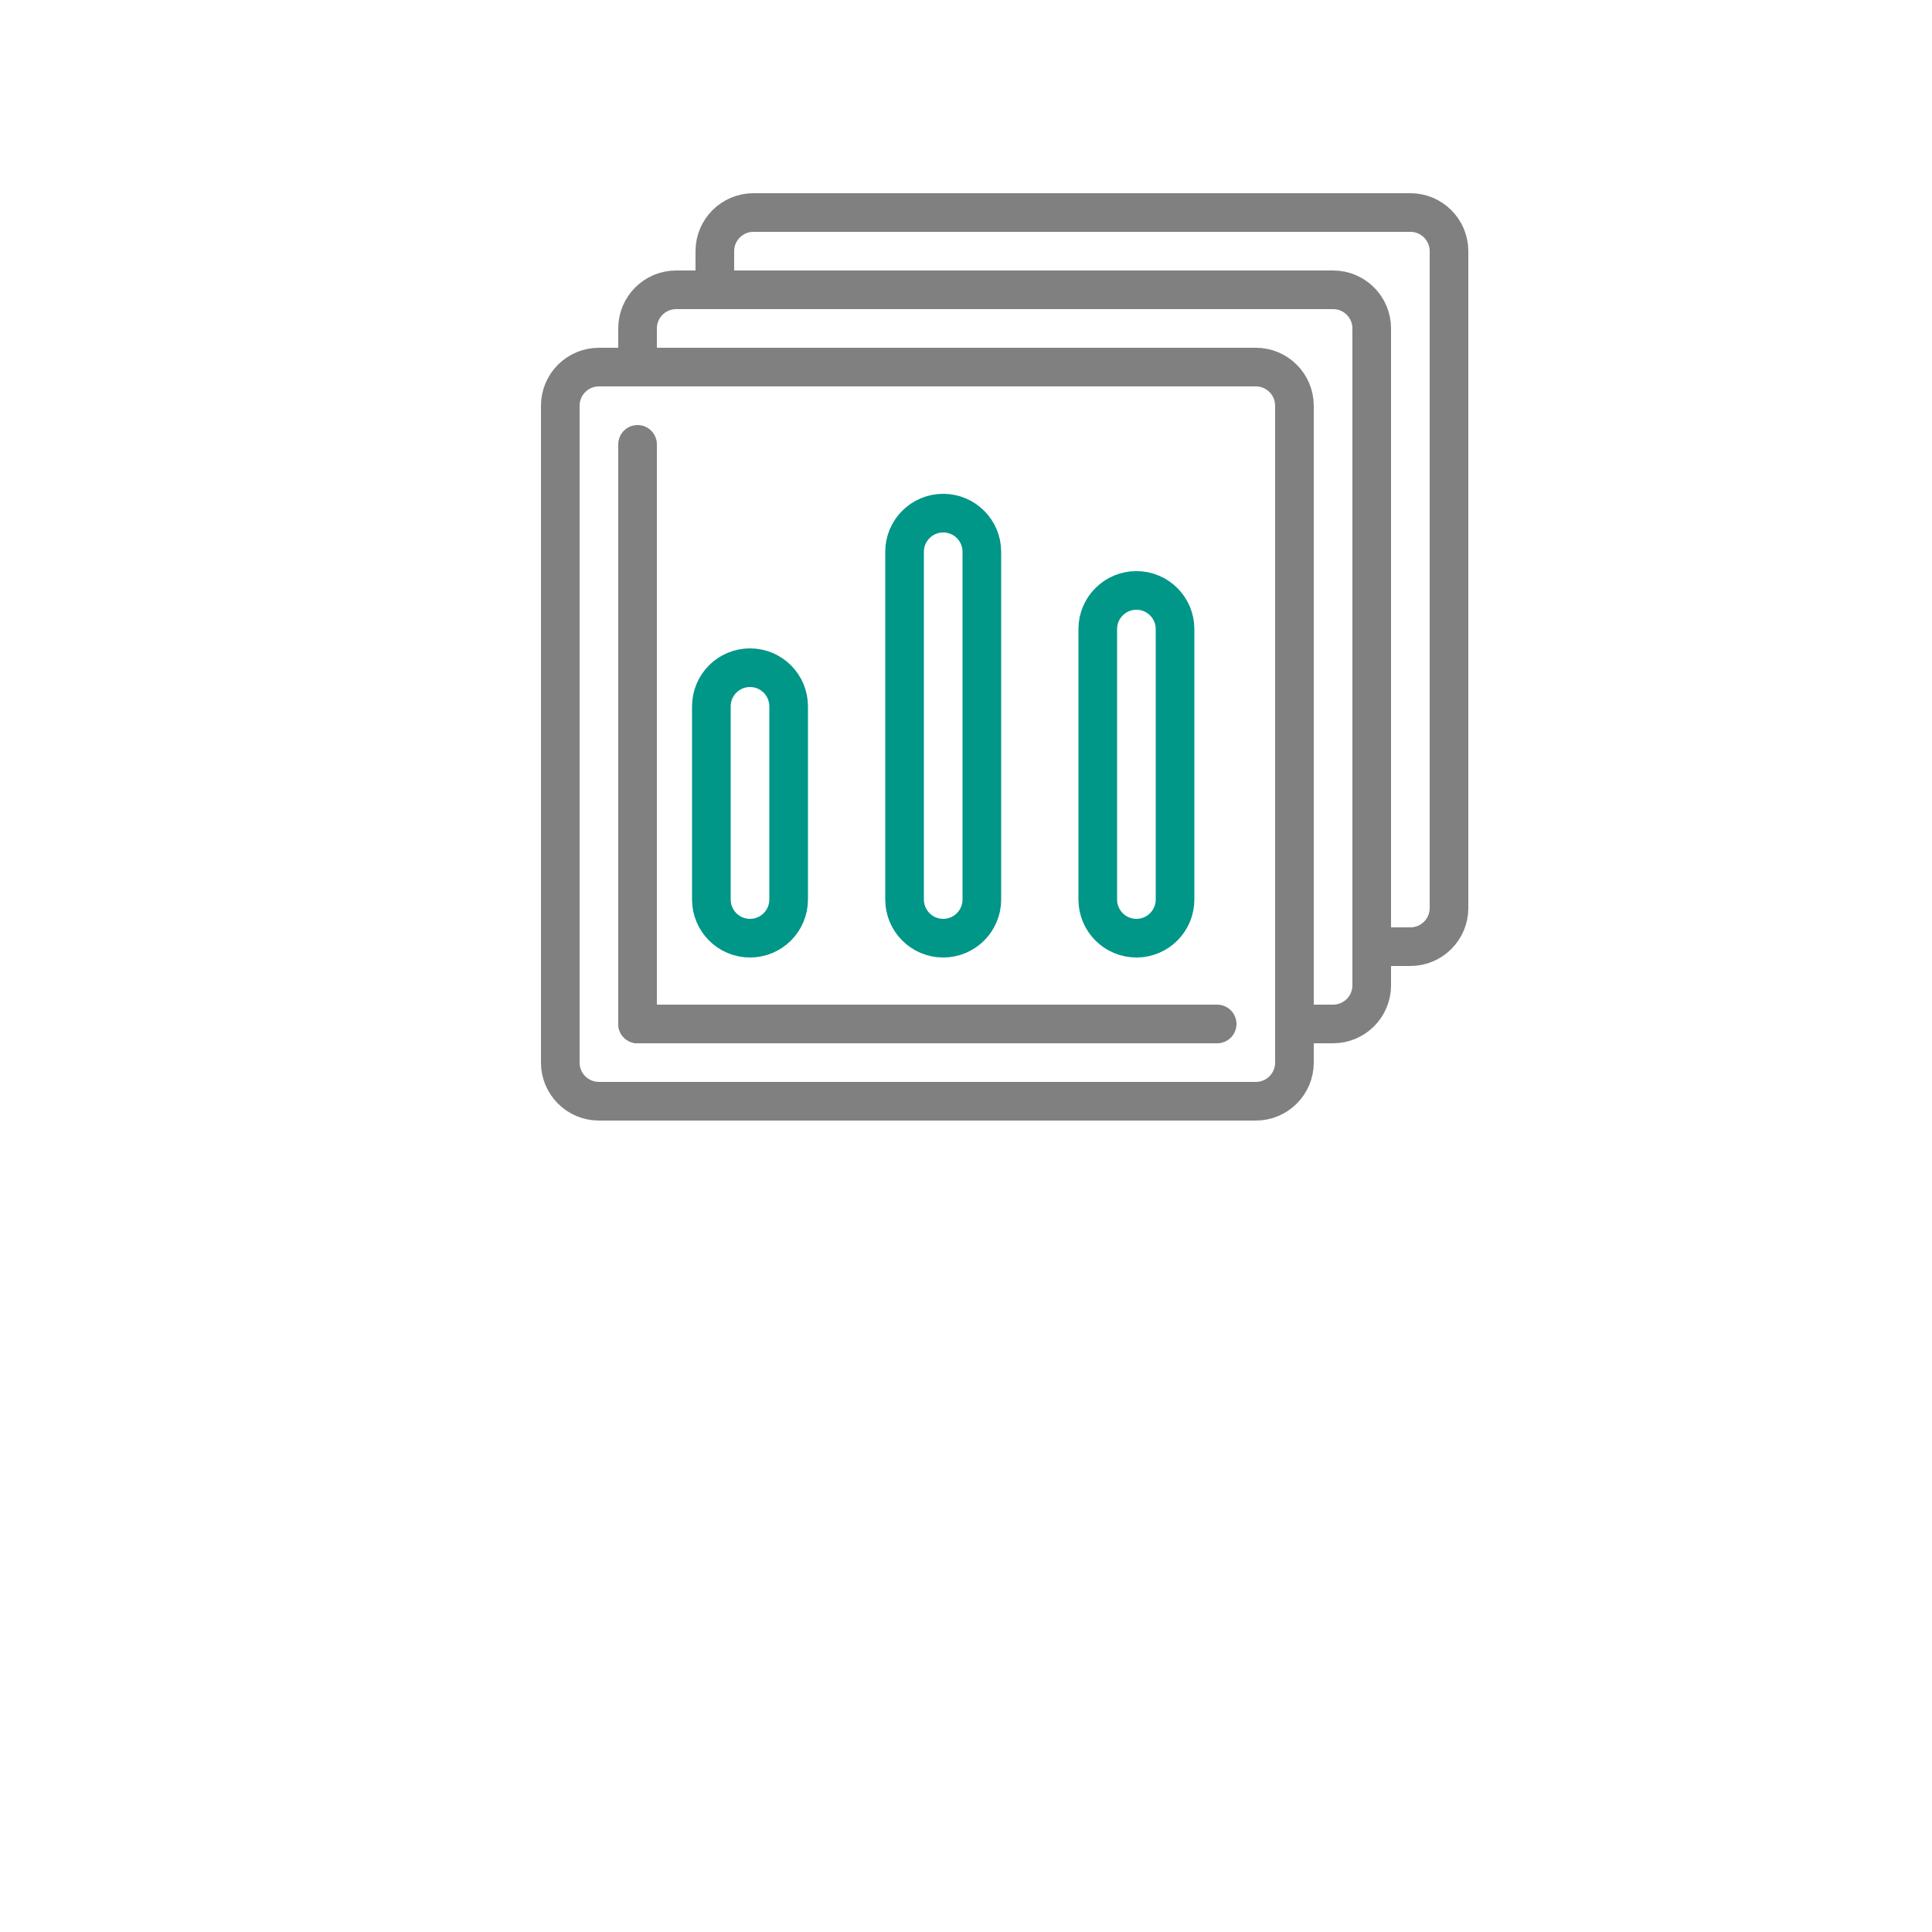
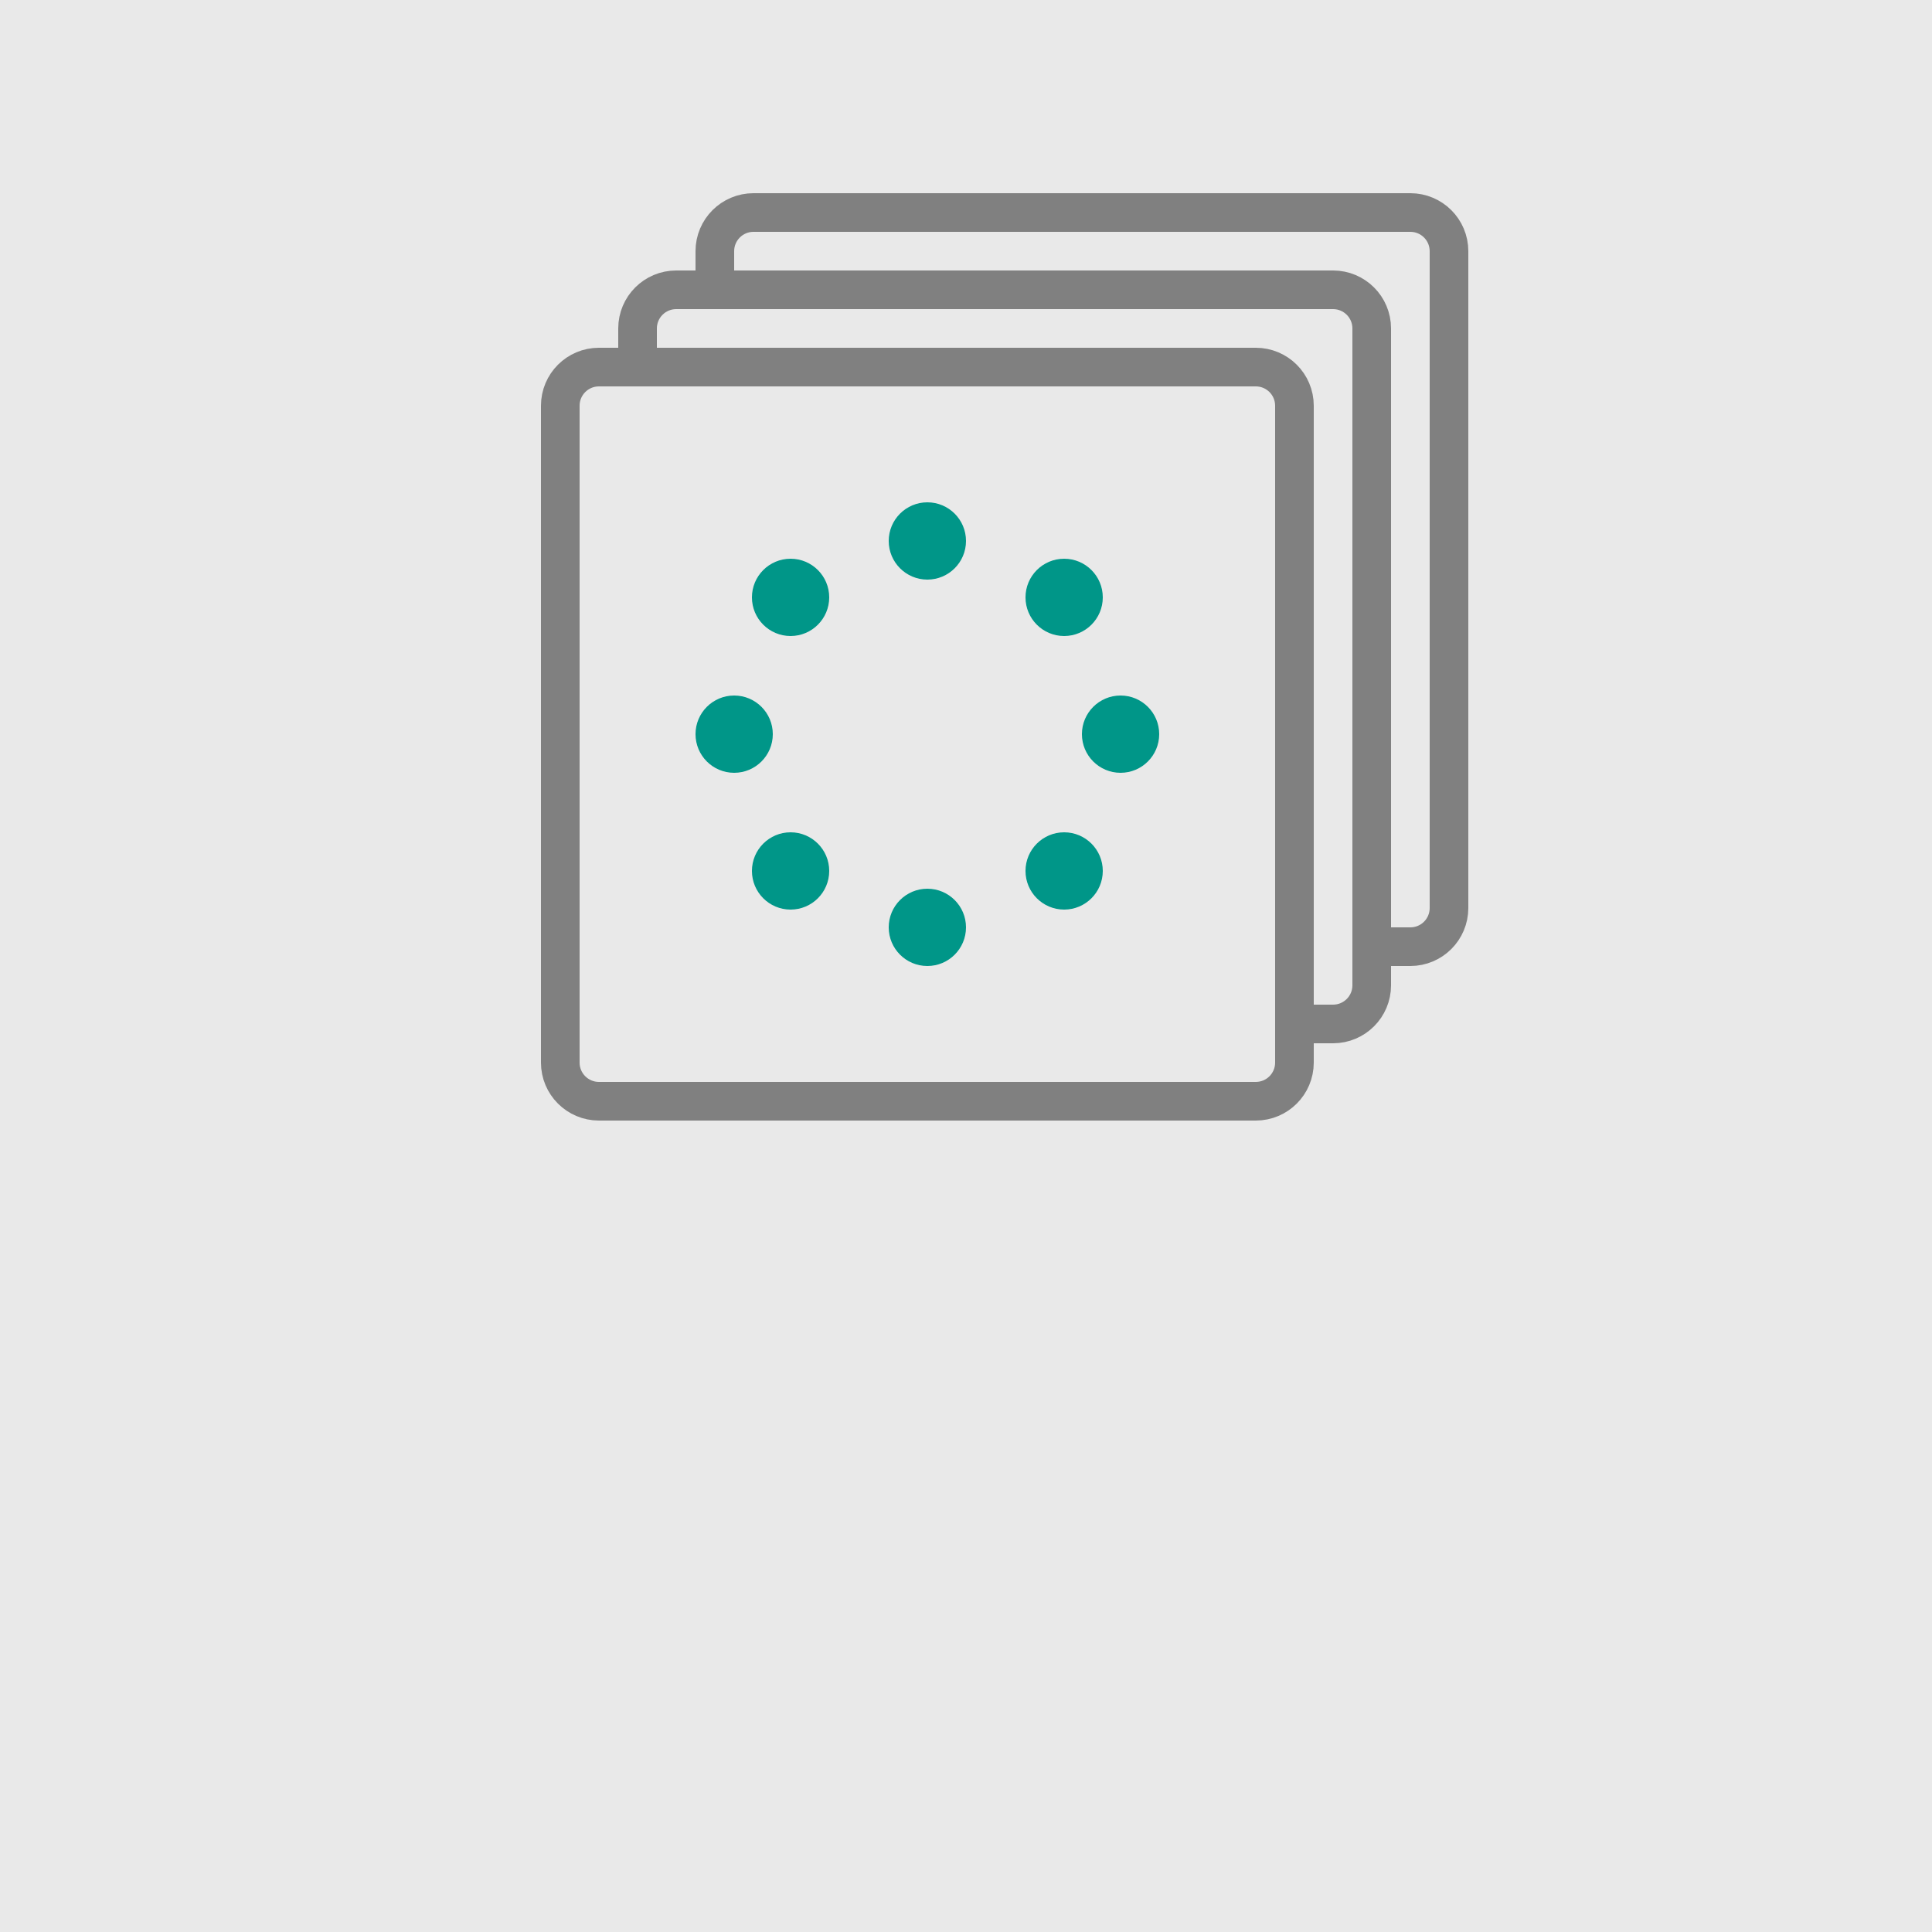
<svg xmlns="http://www.w3.org/2000/svg" viewBox="0 0 50 50">
+   <rect width="50" height="50" style="fill:#e9e9e9" />
+   <rect width="50" height="50" style="fill:#e9e9e9" />
  <path d="M18.5,7.5v-1a1,1,0,0,1,1-1h17a1,1,0,0,1,1,1v17a1,1,0,0,1-1,1h-1" style="fill:none;stroke:gray;stroke-linecap:round;stroke-linejoin:round" />
  <path d="M16.5,9.5v-1a1,1,0,0,1,1-1h17a1,1,0,0,1,1,1v17a1,1,0,0,1-1,1h-1" style="fill:none;stroke:gray;stroke-linecap:round;stroke-linejoin:round" />
  <rect x="14.5" y="9.5" width="19" height="19" rx="1" style="fill:none;stroke:gray;stroke-linecap:round;stroke-linejoin:round" />
-   <line x1="16.5" y1="11.5" x2="16.5" y2="26.5" style="fill:none;stroke:gray;stroke-linecap:round;stroke-linejoin:round" />
-   <line x1="31.5" y1="26.5" x2="16.5" y2="26.5" style="fill:none;stroke:gray;stroke-linecap:round;stroke-linejoin:round" />
-   <rect x="18.41" y="17.28" width="2" height="7" rx="1" style="fill:none;stroke:#009688;stroke-linecap:round;stroke-linejoin:round" />
-   <rect x="23.41" y="13.28" width="2" height="11" rx="1" style="fill:none;stroke:#009688;stroke-linecap:round;stroke-linejoin:round" />
-   <rect x="28.41" y="15.28" width="2" height="9" rx="1" style="fill:none;stroke:#009688;stroke-linecap:round;stroke-linejoin:round" />
+   <circle cx="24" cy="14" r="1" style="fill:#009688" />
+   <circle cx="29" cy="19" r="1" style="fill:#009688" />
+   <circle cx="24" cy="24" r="1" style="fill:#009688" />
+   <circle cx="27.54" cy="15.46" r="1" style="fill:#009688" />
+   <circle cx="20.46" cy="22.54" r="1" style="fill:#009688" />
+   <circle cx="19" cy="19" r="1" style="fill:#009688" />
+   <circle cx="27.54" cy="22.54" r="1" style="fill:#009688" />
+   <circle cx="20.46" cy="15.46" r="1" style="fill:#009688" />
</svg>
